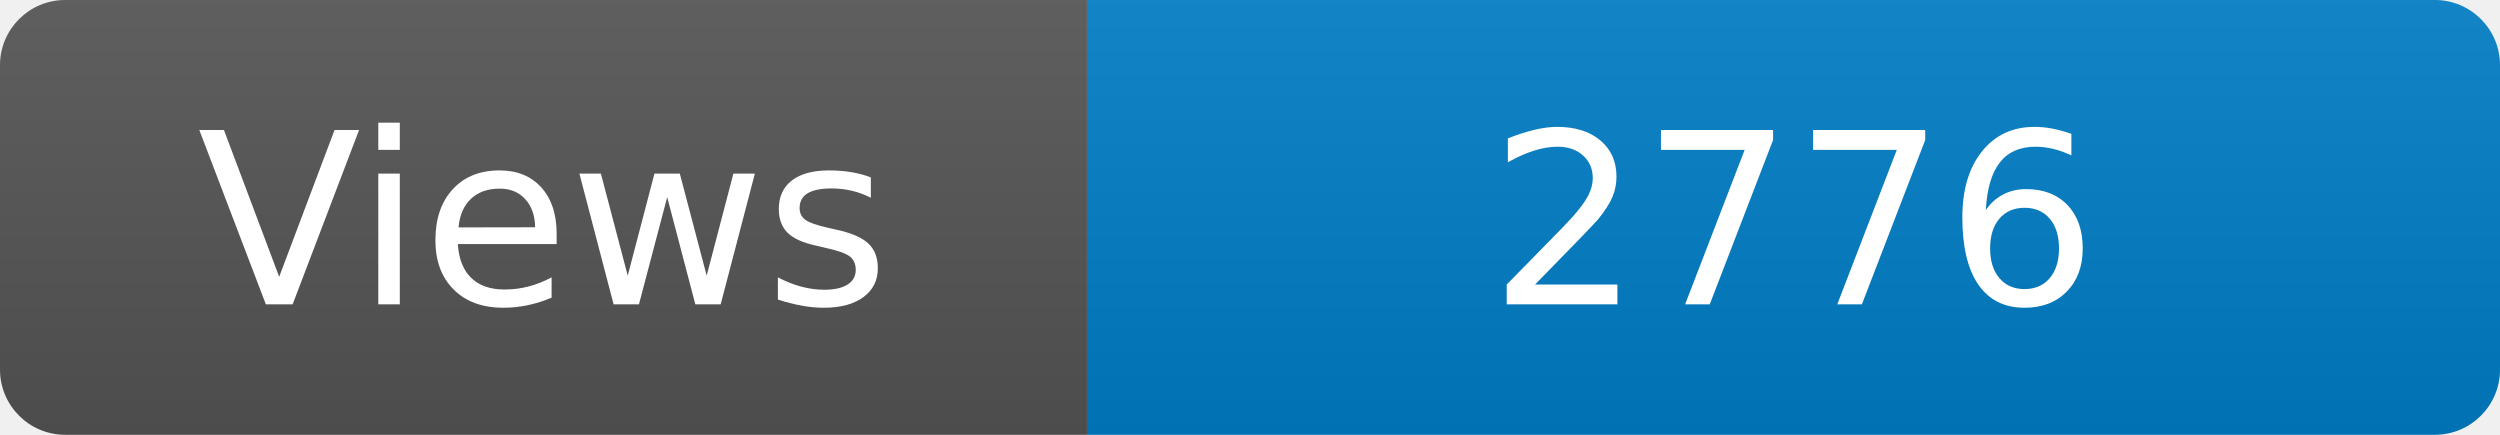
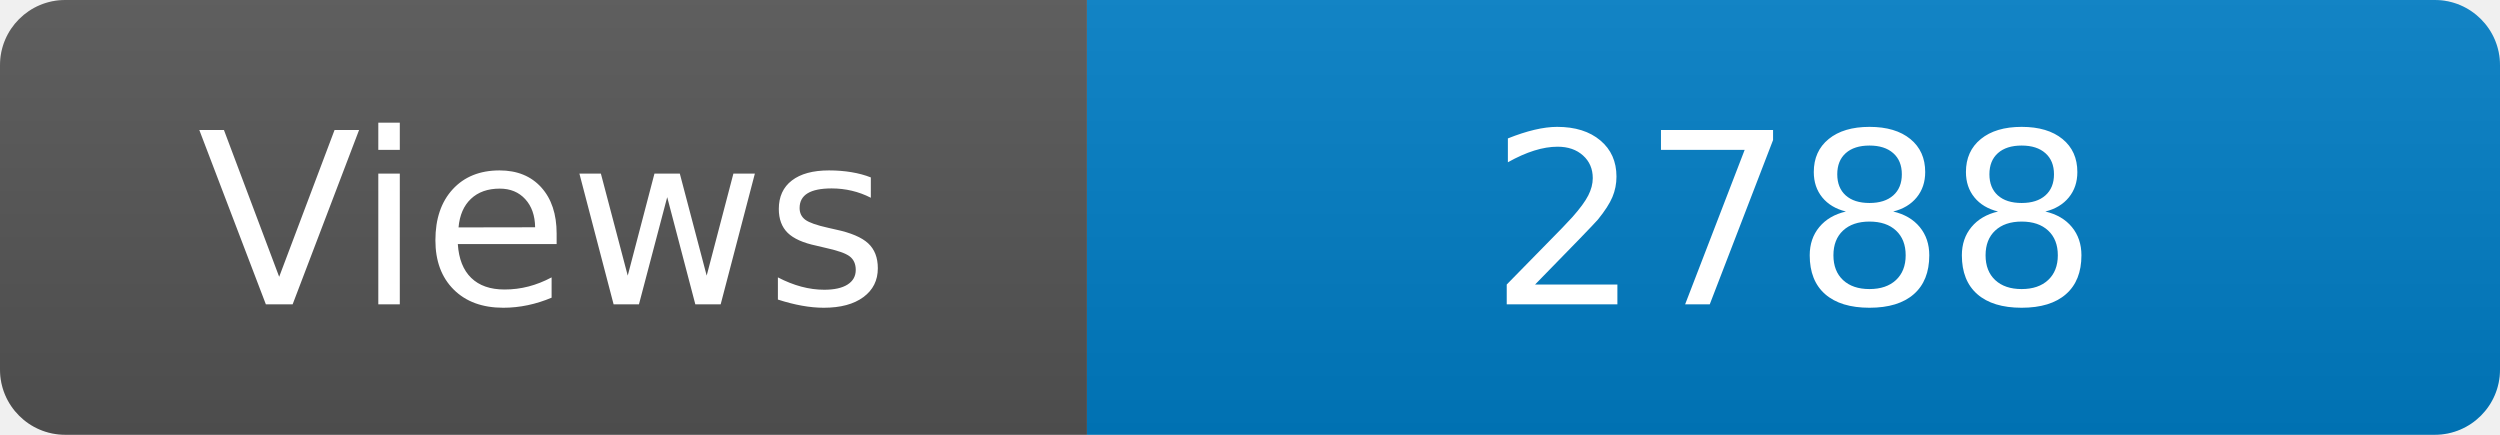
<svg xmlns="http://www.w3.org/2000/svg" width="115" height="20" role="img" aria-label="Maintained?: yes">
  <linearGradient id="s" x2="0" y2="100%">
    <stop offset="0" stop-color="#bbb" stop-opacity=".1" />
    <stop offset="1" stop-opacity=".1" />
  </linearGradient>
  <clipPath id="r">
    <rect width="115" height="20" rx="3" fill="#fff" />
  </clipPath>
  <g clip-path="url(#r)">
    <rect width="50" height="20" fill="#555" />
    <rect x="50" width="160" height="20" fill="#007ec6" />
    <rect width="115" height="20" fill="url(#s)" />
  </g>
  <g fill="#fff" text-anchor="middle" font-family="Verdana,Geneva,DejaVu Sans,sans-serif" font-size="110">
    <text x="250" y="140" transform="scale(.1)" fill="#fff">Views</text>
-     <text x="825" y="140" transform="scale(.1)" fill="#fff">2776</text>
+     <text x="825" y="140" transform="scale(.1)" fill="#fff">2788</text>
  </g>
</svg>
